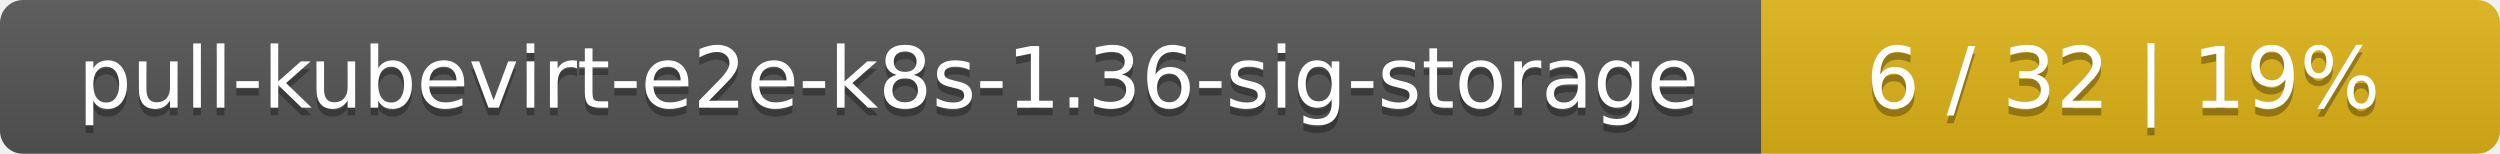
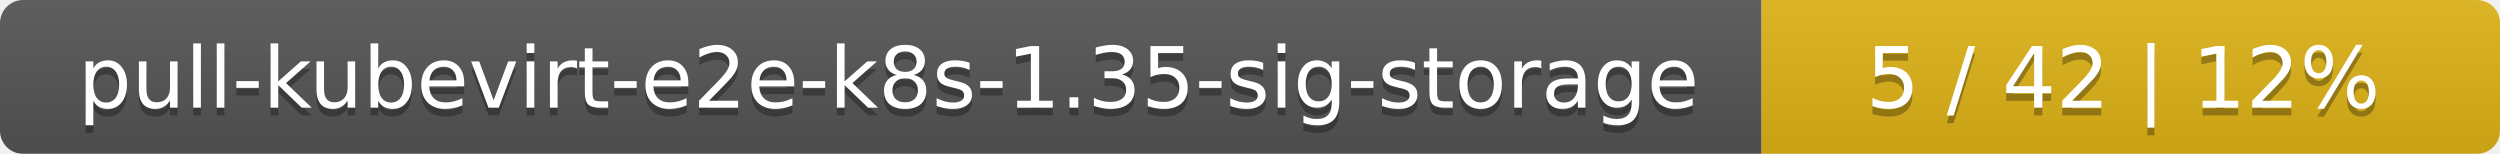
<svg xmlns="http://www.w3.org/2000/svg" width="325" height="20">
  <linearGradient id="smooth" x2="0" y2="100%">
    <stop offset="0" stop-color="#bbb" stop-opacity=".1" />
    <stop offset="1" stop-opacity=".1" />
  </linearGradient>
  <mask id="round">
    <rect width="325" height="20" rx="3" fill="#fff" />
  </mask>
  <g mask="url(#round)">
    <rect width="229" height="20" fill="#555" />
    <rect x="229" width="96" height="20" fill="#dfb317" />
    <rect width="325" height="20" fill="url(#smooth)" />
  </g>
  <g fill="#fff" text-anchor="middle" font-family="DejaVu Sans,Verdana,Geneva,sans-serif" font-size="11">
-     <text x="115.5" y="15" fill="#010101" fill-opacity=".3">pull-kubevirt-e2e-k8s-1.36-sig-storage</text>
-     <text x="115.5" y="14">pull-kubevirt-e2e-k8s-1.36-sig-storage</text>
-     <text x="276" y="15" fill="#010101" fill-opacity=".3">6 / 32    |    19%</text>
-     <text x="276" y="14">6 / 32    |    19%</text>
+     <text x="115.5" y="15" fill="#010101" fill-opacity=".3">pull-kubevirt-e2e-k8s-1.35-sig-storage</text>
+     <text x="115.5" y="14">pull-kubevirt-e2e-k8s-1.35-sig-storage</text>
+     <text x="276" y="15" fill="#010101" fill-opacity=".3">5 / 42    |    12%</text>
+     <text x="276" y="14">5 / 42    |    12%</text>
  </g>
</svg>
